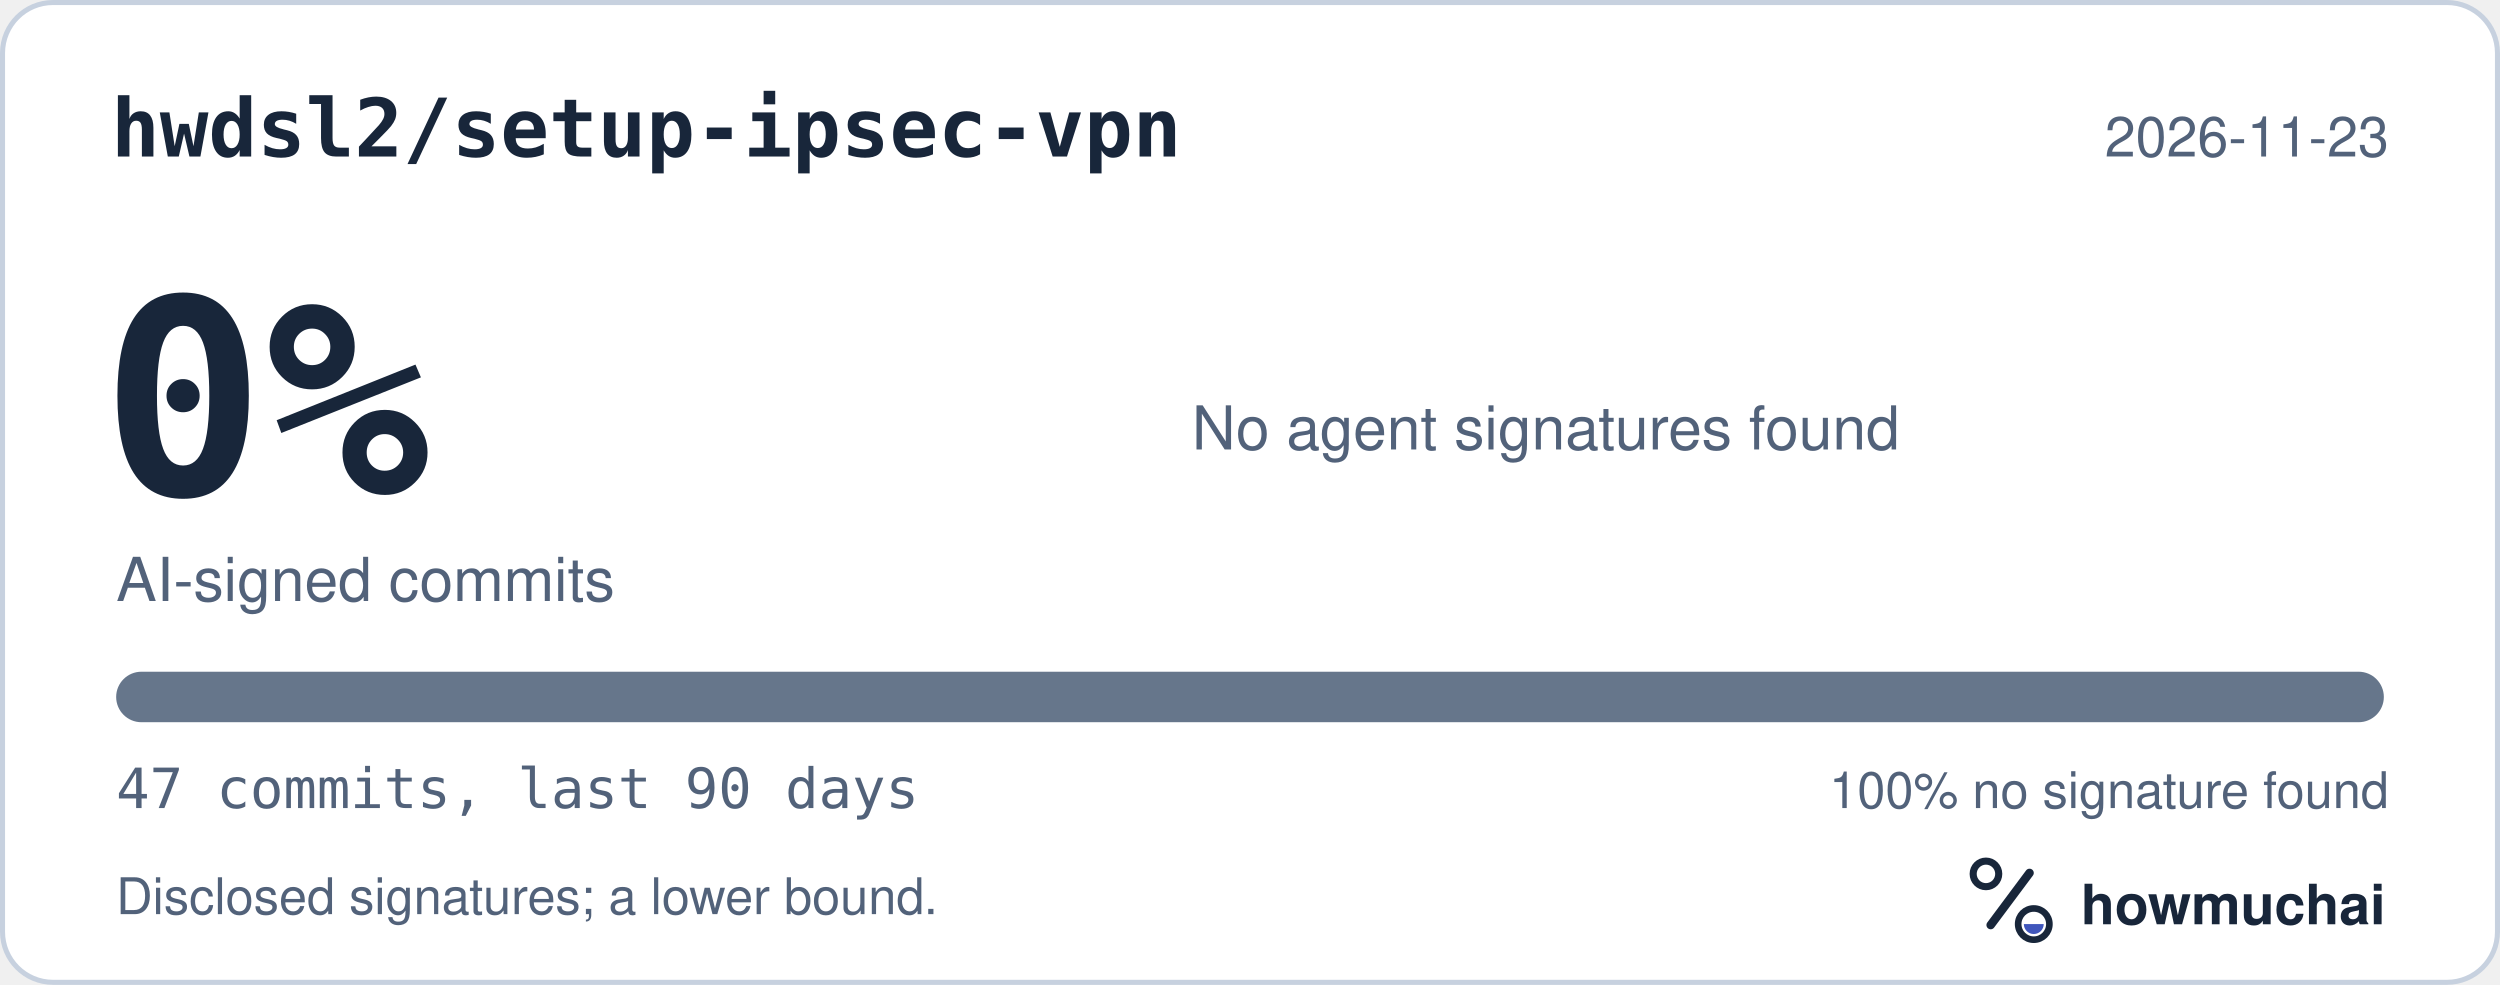
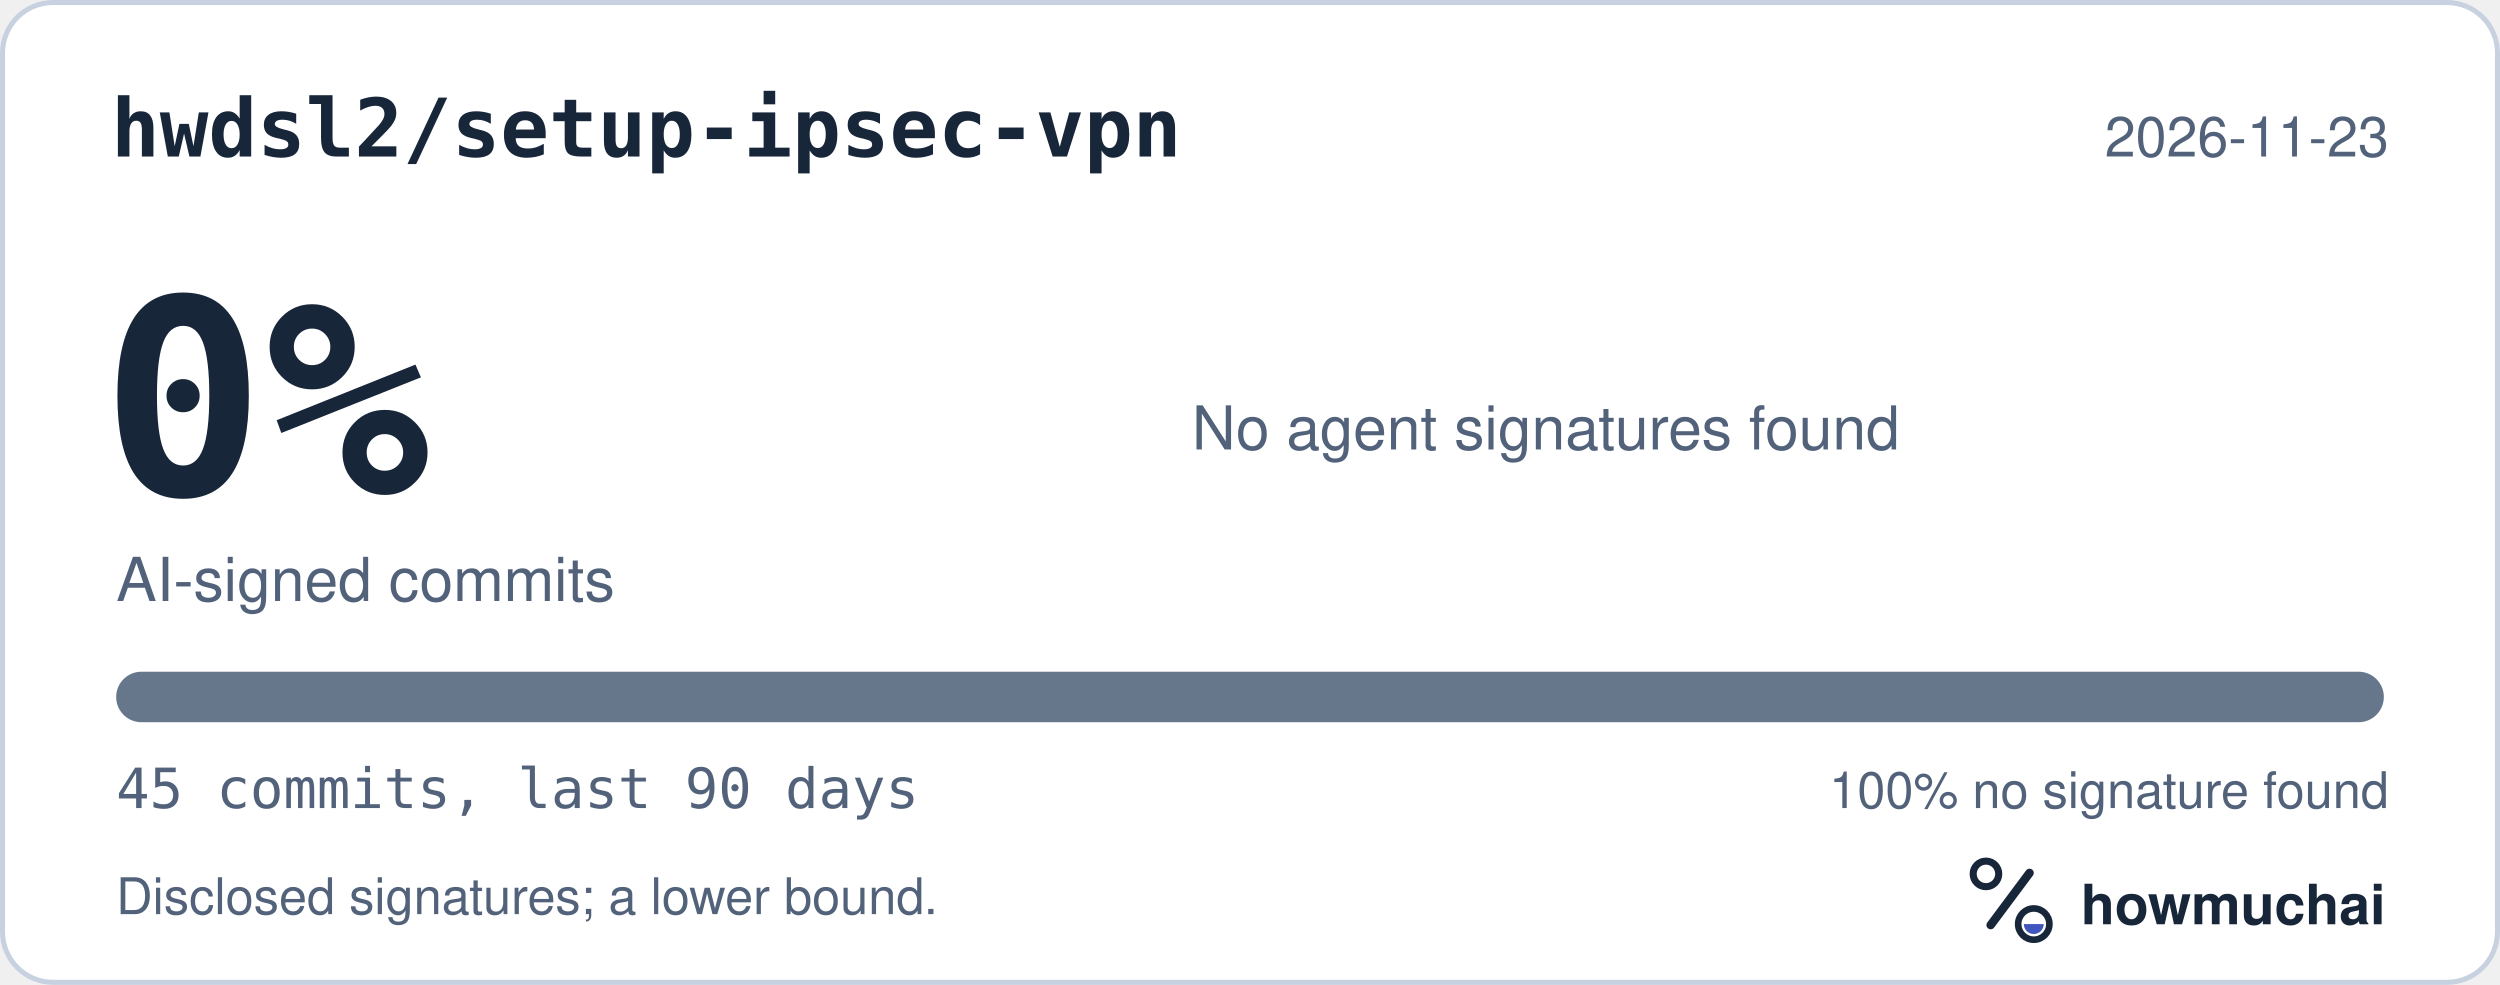
<svg xmlns="http://www.w3.org/2000/svg" width="495" height="195" viewBox="0 0 495 195" role="img" aria-labelledby="hm-t hm-d">
  <rect x="0.5" y="0.5" width="494" height="194" rx="10" fill="#FFFFFF" stroke="#C7D1DF" />
  <text x="22" y="31" fill="#18263A" font-family="ui-monospace, SF Mono, Menlo, Consolas, IBM Plex Mono, monospace" font-size="16" font-weight="600">hwdsl2/setup-ipsec-vpn</text>
  <text x="473" y="31" fill="#52627A" font-family="-apple-system, BlinkMacSystemFont, Segoe UI, Helvetica, Arial, Fira Sans, sans-serif" font-size="11" text-anchor="end">2026-11-23</text>
  <text x="20" y="98" fill="#18263A" font-family="ui-monospace, SF Mono, Menlo, Consolas, IBM Plex Mono, monospace" font-size="54" font-weight="700">0%</text>
  <text x="23" y="119" fill="#52627A" font-family="-apple-system, BlinkMacSystemFont, Segoe UI, Helvetica, Arial, Fira Sans, sans-serif" font-size="12">AI-signed commits</text>
  <text x="236" y="89" fill="#52627A" font-family="-apple-system, BlinkMacSystemFont, Segoe UI, Helvetica, Arial, Fira Sans, sans-serif" font-size="12">No agent signatures found</text>
  <defs>
    <clipPath id="hm-bar">
      <rect x="23" y="133" width="449" height="10" rx="5" />
    </clipPath>
  </defs>
  <rect x="23" y="133" width="449" height="10" rx="5" fill="#66768B" />
  <g clip-path="url(#hm-bar)" />
-   <text x="23" y="160" fill="#52627A" font-family="ui-monospace, SF Mono, Menlo, Consolas, IBM Plex Mono, monospace" font-size="11">47 commits, last 90 days</text>
+   <text x="23" y="160" fill="#52627A" font-family="ui-monospace, SF Mono, Menlo, Consolas, IBM Plex Mono, monospace" font-size="11">45 commits, last 90 days</text>
  <text x="473" y="160" fill="#52627A" font-family="-apple-system, BlinkMacSystemFont, Segoe UI, Helvetica, Arial, Fira Sans, sans-serif" font-size="10" text-anchor="end">100% no signature found</text>
  <text x="23" y="181" fill="#52627A" font-family="-apple-system, BlinkMacSystemFont, Segoe UI, Helvetica, Arial, Fira Sans, sans-serif" font-size="10">Disclosed signatures; a lower bound.</text>
  <g transform="translate(386 166) scale(0.046875)">
    <circle cx="154" cy="150" r="54" fill="none" stroke="#18263A" stroke-width="30" />
    <path d="M174 366 338 146" fill="none" stroke="#18263A" stroke-width="36" stroke-linecap="round" />
    <circle cx="356" cy="362" r="66" fill="none" stroke="#18263A" stroke-width="28" />
    <path d="M314 362a42 42 0 0 0 84 0Z" fill="#4056BC" />
  </g>
  <text x="412" y="183" fill="#18263A" font-family="-apple-system, BlinkMacSystemFont, Segoe UI, Helvetica, Arial, Fira Sans, sans-serif" font-size="11" font-weight="650">howmuchai</text>
</svg>
